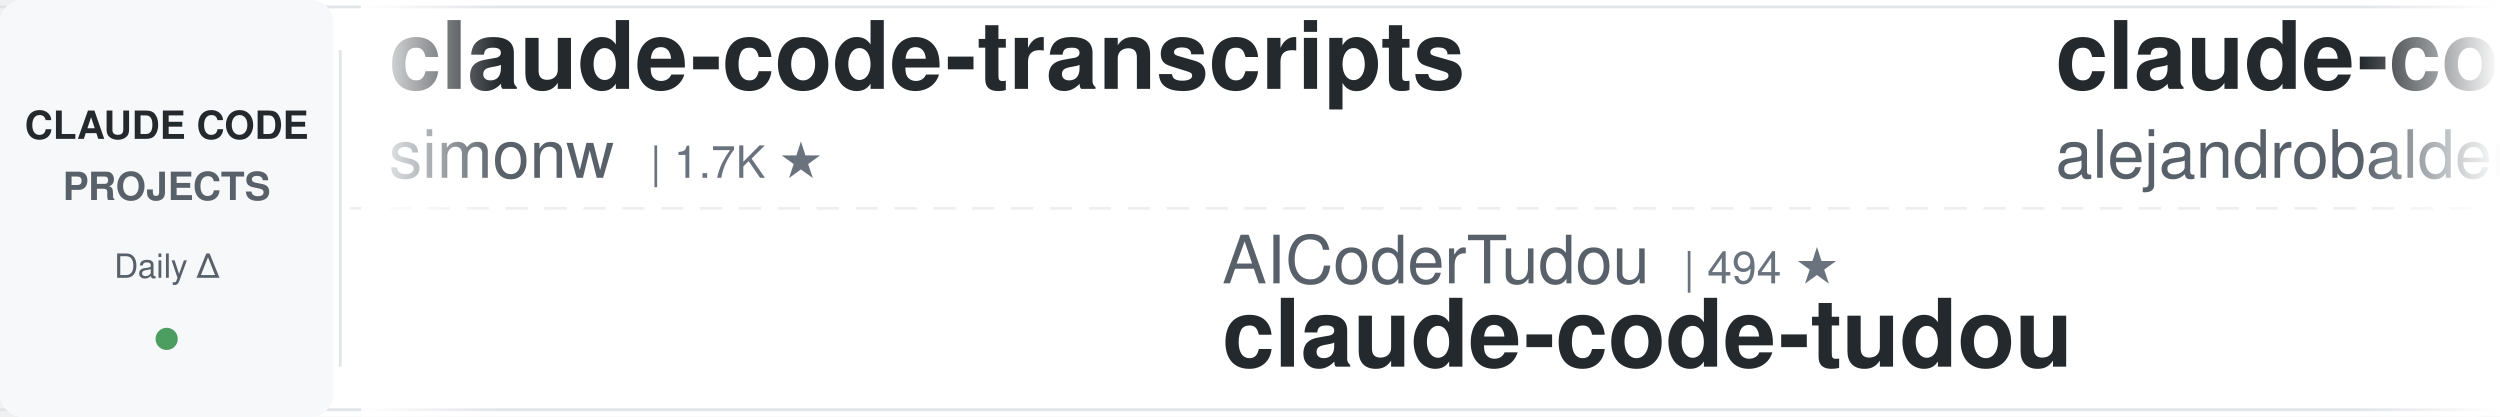
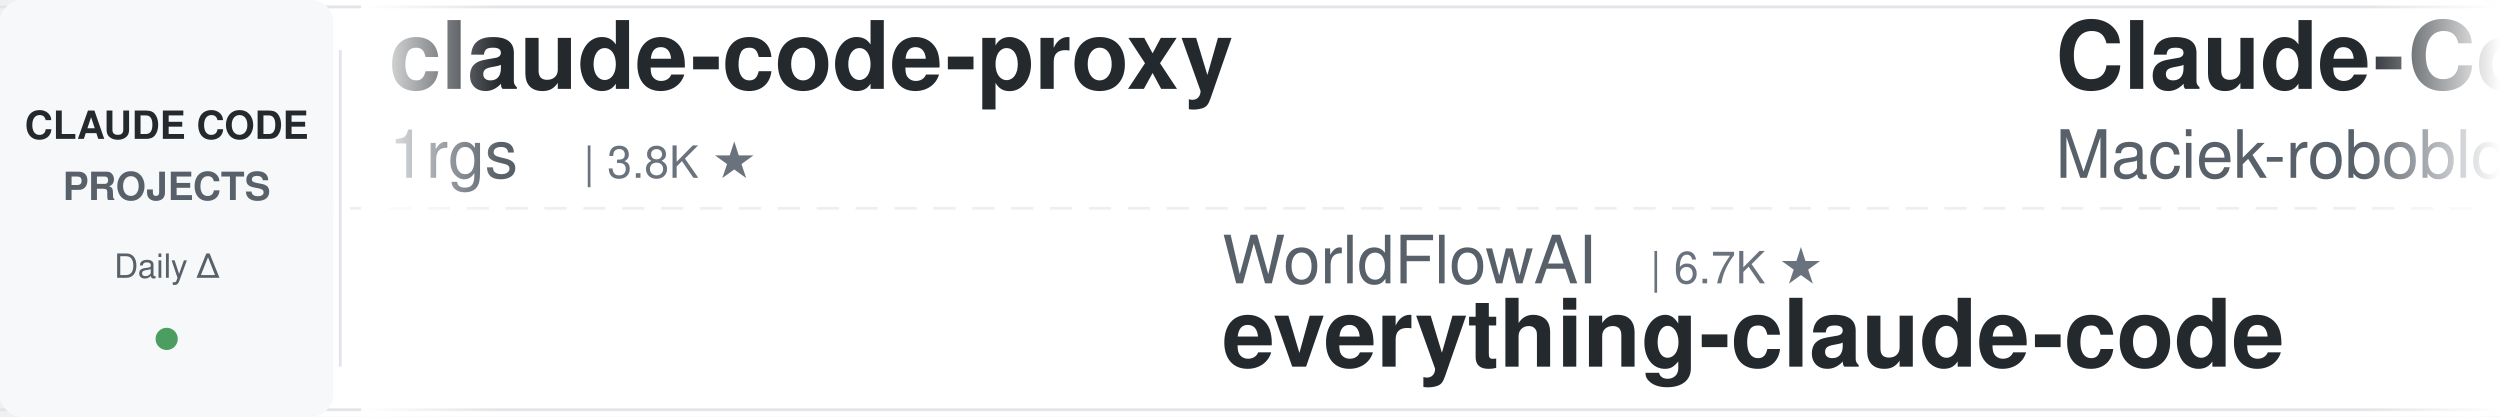
<svg xmlns="http://www.w3.org/2000/svg" width="900" height="150">
  <defs>
    <linearGradient id="leftFade" x1="0%" y1="0%" x2="100%" y2="0%">
      <stop offset="0%" style="stop-color:#ffffff;stop-opacity:1" />
      <stop offset="100%" style="stop-color:#ffffff;stop-opacity:0" />
    </linearGradient>
    <linearGradient id="rightFade" x1="0%" y1="0%" x2="100%" y2="0%">
      <stop offset="0%" style="stop-color:#ffffff;stop-opacity:0" />
      <stop offset="100%" style="stop-color:#ffffff;stop-opacity:1" />
    </linearGradient>
  </defs>
  <rect width="900" height="150" fill="#ffffff" rx="8" />
  <rect x="0" y="2" width="900" height="1" fill="#e1e4e8" />
  <rect x="0" y="147" width="900" height="1" fill="#e1e4e8" />
  <line x1="0" y1="75" x2="900" y2="75" stroke="#e1e4e8" stroke-width="1" stroke-dasharray="8 6" opacity="0.6" />
  <rect x="0" y="0" width="120" height="150" fill="#f6f8fa" rx="8" />
  <text x="60" y="50" font-family="-apple-system, BlinkMacSystemFont, 'Segoe UI', Helvetica, Arial, sans-serif" font-size="14" font-weight="600" fill="#24292e" text-anchor="middle">CLAUDE CODE</text>
  <text x="60" y="72" font-family="-apple-system, BlinkMacSystemFont, 'Segoe UI', Helvetica, Arial, sans-serif" font-size="14" font-weight="600" fill="#586069" text-anchor="middle">PROJECTS</text>
  <text x="60" y="100" font-family="-apple-system, BlinkMacSystemFont, 'Segoe UI', Helvetica, Arial, sans-serif" font-size="12" font-weight="500" fill="#586069" text-anchor="middle">Daily Δ</text>
  <circle cx="60" cy="122" r="4" fill="#22863a" opacity="0.8" />
  <rect x="122" y="18" width="1" height="114" fill="#e1e4e8" />
  <clipPath id="tickerClip">
    <rect x="130" y="0" width="770" height="150" />
  </clipPath>
  <g clip-path="url(#tickerClip)">
    <g id="tickerItems">
      <animateTransform attributeName="transform" attributeType="XML" type="translate" from="0 0" to="-3000 0" dur="54s" repeatCount="indefinite" />
      <g transform="translate(0, 0)">
-         <text x="140" y="32" font-family="-apple-system, BlinkMacSystemFont, 'Segoe UI', Helvetica, Arial, sans-serif" font-size="34" font-weight="600" fill="#24292e">claude-code-transcripts</text>
-         <text x="140" y="64" font-family="-apple-system, BlinkMacSystemFont, 'Segoe UI', Helvetica, Arial, sans-serif" font-size="24" font-weight="400" fill="#586069">simonw</text>
-         <text x="234" y="64" font-family="-apple-system, BlinkMacSystemFont, 'Segoe UI', Helvetica, Arial, sans-serif" font-size="16" font-weight="500" fill="#6a737d">| 1.7K ★</text>
+         <text x="140" y="32" font-family="-apple-system, BlinkMacSystemFont, 'Segoe UI', Helvetica, Arial, sans-serif" font-size="34" font-weight="600" fill="#24292e">claude-code-proxy</text>
+         <text x="140" y="64" font-family="-apple-system, BlinkMacSystemFont, 'Segoe UI', Helvetica, Arial, sans-serif" font-size="24" font-weight="400" fill="#586069">1rgs</text>
+         <text x="210" y="64" font-family="-apple-system, BlinkMacSystemFont, 'Segoe UI', Helvetica, Arial, sans-serif" font-size="16" font-weight="500" fill="#6a737d">| 3.8K ★</text>
      </g>
      <g transform="translate(300, 0)">
-         <text x="140" y="102" font-family="-apple-system, BlinkMacSystemFont, 'Segoe UI', Helvetica, Arial, sans-serif" font-size="24" font-weight="400" fill="#586069">AICoderTudou</text>
-         <text x="306" y="102" font-family="-apple-system, BlinkMacSystemFont, 'Segoe UI', Helvetica, Arial, sans-serif" font-size="16" font-weight="500" fill="#6a737d">| 494 ★</text>
-         <text x="140" y="132" font-family="-apple-system, BlinkMacSystemFont, 'Segoe UI', Helvetica, Arial, sans-serif" font-size="34" font-weight="600" fill="#24292e">claude-code-tudou</text>
+         <text x="140" y="102" font-family="-apple-system, BlinkMacSystemFont, 'Segoe UI', Helvetica, Arial, sans-serif" font-size="24" font-weight="400" fill="#586069">WorldFlowAI</text>
+         <text x="294" y="102" font-family="-apple-system, BlinkMacSystemFont, 'Segoe UI', Helvetica, Arial, sans-serif" font-size="16" font-weight="500" fill="#6a737d">| 6.7K ★</text>
+         <text x="140" y="132" font-family="-apple-system, BlinkMacSystemFont, 'Segoe UI', Helvetica, Arial, sans-serif" font-size="34" font-weight="600" fill="#24292e">everything-claude-code</text>
      </g>
      <g transform="translate(600, 0)">
-         <text x="140" y="32" font-family="-apple-system, BlinkMacSystemFont, 'Segoe UI', Helvetica, Arial, sans-serif" font-size="34" font-weight="600" fill="#24292e">claude-code-from-source</text>
-         <text x="140" y="64" font-family="-apple-system, BlinkMacSystemFont, 'Segoe UI', Helvetica, Arial, sans-serif" font-size="24" font-weight="400" fill="#586069">alejandrobalderas</text>
-         <text x="366" y="64" font-family="-apple-system, BlinkMacSystemFont, 'Segoe UI', Helvetica, Arial, sans-serif" font-size="16" font-weight="500" fill="#6a737d">| 3.0K ★</text>
+         <text x="140" y="32" font-family="-apple-system, BlinkMacSystemFont, 'Segoe UI', Helvetica, Arial, sans-serif" font-size="34" font-weight="600" fill="#24292e">Claude-Code-Usage-Monito...</text>
+         <text x="140" y="64" font-family="-apple-system, BlinkMacSystemFont, 'Segoe UI', Helvetica, Arial, sans-serif" font-size="24" font-weight="400" fill="#586069">Maciek-roboblog</text>
+         <text x="342" y="64" font-family="-apple-system, BlinkMacSystemFont, 'Segoe UI', Helvetica, Arial, sans-serif" font-size="16" font-weight="500" fill="#6a737d">| 8.8K ★</text>
      </g>
      <g transform="translate(900, 0)">
-         <text x="140" y="102" font-family="-apple-system, BlinkMacSystemFont, 'Segoe UI', Helvetica, Arial, sans-serif" font-size="24" font-weight="400" fill="#586069">overwirehq</text>
-         <text x="282" y="102" font-family="-apple-system, BlinkMacSystemFont, 'Segoe UI', Helvetica, Arial, sans-serif" font-size="16" font-weight="500" fill="#6a737d">| 2.8K ★</text>
-         <text x="140" y="132" font-family="-apple-system, BlinkMacSystemFont, 'Segoe UI', Helvetica, Arial, sans-serif" font-size="34" font-weight="600" fill="#24292e">claude-code-telegram</text>
+         <text x="140" y="102" font-family="-apple-system, BlinkMacSystemFont, 'Segoe UI', Helvetica, Arial, sans-serif" font-size="24" font-weight="400" fill="#586069">disler</text>
+         <text x="234" y="102" font-family="-apple-system, BlinkMacSystemFont, 'Segoe UI', Helvetica, Arial, sans-serif" font-size="16" font-weight="500" fill="#6a737d">| 4.0K ★</text>
+         <text x="140" y="132" font-family="-apple-system, BlinkMacSystemFont, 'Segoe UI', Helvetica, Arial, sans-serif" font-size="34" font-weight="600" fill="#24292e">claude-code-hooks-master...</text>
      </g>
      <g transform="translate(1200, 0)">
-         <text x="140" y="32" font-family="-apple-system, BlinkMacSystemFont, 'Segoe UI', Helvetica, Arial, sans-serif" font-size="34" font-weight="600" fill="#24292e">Auto-claude-code-researc...</text>
-         <text x="140" y="64" font-family="-apple-system, BlinkMacSystemFont, 'Segoe UI', Helvetica, Arial, sans-serif" font-size="24" font-weight="400" fill="#586069">wanshuiyin</text>
-         <text x="282" y="64" font-family="-apple-system, BlinkMacSystemFont, 'Segoe UI', Helvetica, Arial, sans-serif" font-size="16" font-weight="500" fill="#6a737d">| 19.5K ★</text>
+         <text x="140" y="32" font-family="-apple-system, BlinkMacSystemFont, 'Segoe UI', Helvetica, Arial, sans-serif" font-size="34" font-weight="600" fill="#24292e">claude-code-tudou</text>
+         <text x="140" y="64" font-family="-apple-system, BlinkMacSystemFont, 'Segoe UI', Helvetica, Arial, sans-serif" font-size="24" font-weight="400" fill="#586069">AICoderTudou</text>
+         <text x="306" y="64" font-family="-apple-system, BlinkMacSystemFont, 'Segoe UI', Helvetica, Arial, sans-serif" font-size="16" font-weight="500" fill="#6a737d">| 494 ★</text>
      </g>
      <g transform="translate(1500, 0)">
-         <text x="140" y="102" font-family="-apple-system, BlinkMacSystemFont, 'Segoe UI', Helvetica, Arial, sans-serif" font-size="24" font-weight="400" fill="#586069">hangsman</text>
-         <text x="258" y="102" font-family="-apple-system, BlinkMacSystemFont, 'Segoe UI', Helvetica, Arial, sans-serif" font-size="16" font-weight="500" fill="#6a737d">| 798 ★</text>
-         <text x="140" y="132" font-family="-apple-system, BlinkMacSystemFont, 'Segoe UI', Helvetica, Arial, sans-serif" font-size="34" font-weight="600" fill="#24292e">claude-code-source</text>
+         <text x="140" y="102" font-family="-apple-system, BlinkMacSystemFont, 'Segoe UI', Helvetica, Arial, sans-serif" font-size="24" font-weight="400" fill="#586069">Chachamaru127</text>
+         <text x="318" y="102" font-family="-apple-system, BlinkMacSystemFont, 'Segoe UI', Helvetica, Arial, sans-serif" font-size="16" font-weight="500" fill="#6a737d">| 3.2K ★</text>
+         <text x="140" y="132" font-family="-apple-system, BlinkMacSystemFont, 'Segoe UI', Helvetica, Arial, sans-serif" font-size="34" font-weight="600" fill="#24292e">claude-code-harness</text>
      </g>
      <g transform="translate(1800, 0)">
-         <text x="140" y="32" font-family="-apple-system, BlinkMacSystemFont, 'Segoe UI', Helvetica, Arial, sans-serif" font-size="34" font-weight="600" fill="#24292e">claude-code-templates</text>
-         <text x="140" y="64" font-family="-apple-system, BlinkMacSystemFont, 'Segoe UI', Helvetica, Arial, sans-serif" font-size="24" font-weight="400" fill="#586069">davila7</text>
-         <text x="246" y="64" font-family="-apple-system, BlinkMacSystemFont, 'Segoe UI', Helvetica, Arial, sans-serif" font-size="16" font-weight="500" fill="#6a737d">| 34.0K ★</text>
+         <text x="140" y="32" font-family="-apple-system, BlinkMacSystemFont, 'Segoe UI', Helvetica, Arial, sans-serif" font-size="34" font-weight="600" fill="#24292e">Claude-Code-Quest</text>
+         <text x="140" y="64" font-family="-apple-system, BlinkMacSystemFont, 'Segoe UI', Helvetica, Arial, sans-serif" font-size="24" font-weight="400" fill="#586069">wesammustafa</text>
+         <text x="306" y="64" font-family="-apple-system, BlinkMacSystemFont, 'Segoe UI', Helvetica, Arial, sans-serif" font-size="16" font-weight="500" fill="#6a737d">| 3.7K ★</text>
      </g>
      <g transform="translate(2100, 0)">
-         <text x="140" y="102" font-family="-apple-system, BlinkMacSystemFont, 'Segoe UI', Helvetica, Arial, sans-serif" font-size="24" font-weight="400" fill="#586069">Cranot</text>
-         <text x="234" y="102" font-family="-apple-system, BlinkMacSystemFont, 'Segoe UI', Helvetica, Arial, sans-serif" font-size="16" font-weight="500" fill="#6a737d">| 2.9K ★</text>
-         <text x="140" y="132" font-family="-apple-system, BlinkMacSystemFont, 'Segoe UI', Helvetica, Arial, sans-serif" font-size="34" font-weight="600" fill="#24292e">claude-code-guide</text>
+         <text x="140" y="102" font-family="-apple-system, BlinkMacSystemFont, 'Segoe UI', Helvetica, Arial, sans-serif" font-size="24" font-weight="400" fill="#586069">pedrohcgs</text>
+         <text x="270" y="102" font-family="-apple-system, BlinkMacSystemFont, 'Segoe UI', Helvetica, Arial, sans-serif" font-size="16" font-weight="500" fill="#6a737d">| 1.7K ★</text>
+         <text x="140" y="132" font-family="-apple-system, BlinkMacSystemFont, 'Segoe UI', Helvetica, Arial, sans-serif" font-size="34" font-weight="600" fill="#24292e">claude-code-my-workflow</text>
      </g>
      <g transform="translate(2400, 0)">
-         <text x="140" y="32" font-family="-apple-system, BlinkMacSystemFont, 'Segoe UI', Helvetica, Arial, sans-serif" font-size="34" font-weight="600" fill="#24292e">claude-code-proxy</text>
-         <text x="140" y="64" font-family="-apple-system, BlinkMacSystemFont, 'Segoe UI', Helvetica, Arial, sans-serif" font-size="24" font-weight="400" fill="#586069">fuergaosi233</text>
-         <text x="306" y="64" font-family="-apple-system, BlinkMacSystemFont, 'Segoe UI', Helvetica, Arial, sans-serif" font-size="16" font-weight="500" fill="#6a737d">| 2.8K ★</text>
+         <text x="140" y="32" font-family="-apple-system, BlinkMacSystemFont, 'Segoe UI', Helvetica, Arial, sans-serif" font-size="34" font-weight="600" fill="#24292e">claude-code-base-action</text>
+         <text x="140" y="64" font-family="-apple-system, BlinkMacSystemFont, 'Segoe UI', Helvetica, Arial, sans-serif" font-size="24" font-weight="400" fill="#586069">anthropics</text>
+         <text x="282" y="64" font-family="-apple-system, BlinkMacSystemFont, 'Segoe UI', Helvetica, Arial, sans-serif" font-size="16" font-weight="500" fill="#6a737d">| 1.1K ★</text>
      </g>
      <g transform="translate(2700, 0)">
-         <text x="140" y="102" font-family="-apple-system, BlinkMacSystemFont, 'Segoe UI', Helvetica, Arial, sans-serif" font-size="24" font-weight="400" fill="#586069">anthropics</text>
-         <text x="282" y="102" font-family="-apple-system, BlinkMacSystemFont, 'Segoe UI', Helvetica, Arial, sans-serif" font-size="16" font-weight="500" fill="#6a737d">| 1.1K ★</text>
-         <text x="140" y="132" font-family="-apple-system, BlinkMacSystemFont, 'Segoe UI', Helvetica, Arial, sans-serif" font-size="34" font-weight="600" fill="#24292e">claude-code-base-action</text>
+         <text x="140" y="102" font-family="-apple-system, BlinkMacSystemFont, 'Segoe UI', Helvetica, Arial, sans-serif" font-size="24" font-weight="400" fill="#586069">andrew-kramer-inno</text>
+         <text x="378" y="102" font-family="-apple-system, BlinkMacSystemFont, 'Segoe UI', Helvetica, Arial, sans-serif" font-size="16" font-weight="500" fill="#6a737d">| 597 ★</text>
+         <text x="140" y="132" font-family="-apple-system, BlinkMacSystemFont, 'Segoe UI', Helvetica, Arial, sans-serif" font-size="34" font-weight="600" fill="#24292e">claude-code-source-build</text>
      </g>
      <g transform="translate(3000, 0)">
-         <text x="140" y="32" font-family="-apple-system, BlinkMacSystemFont, 'Segoe UI', Helvetica, Arial, sans-serif" font-size="34" font-weight="600" fill="#24292e">claude-code-transcripts</text>
-         <text x="140" y="64" font-family="-apple-system, BlinkMacSystemFont, 'Segoe UI', Helvetica, Arial, sans-serif" font-size="24" font-weight="400" fill="#586069">simonw</text>
-         <text x="234" y="64" font-family="-apple-system, BlinkMacSystemFont, 'Segoe UI', Helvetica, Arial, sans-serif" font-size="16" font-weight="500" fill="#6a737d">| 1.7K ★</text>
+         <text x="140" y="32" font-family="-apple-system, BlinkMacSystemFont, 'Segoe UI', Helvetica, Arial, sans-serif" font-size="34" font-weight="600" fill="#24292e">claude-code-proxy</text>
+         <text x="140" y="64" font-family="-apple-system, BlinkMacSystemFont, 'Segoe UI', Helvetica, Arial, sans-serif" font-size="24" font-weight="400" fill="#586069">1rgs</text>
+         <text x="210" y="64" font-family="-apple-system, BlinkMacSystemFont, 'Segoe UI', Helvetica, Arial, sans-serif" font-size="16" font-weight="500" fill="#6a737d">| 3.8K ★</text>
      </g>
      <g transform="translate(3300, 0)">
-         <text x="140" y="102" font-family="-apple-system, BlinkMacSystemFont, 'Segoe UI', Helvetica, Arial, sans-serif" font-size="24" font-weight="400" fill="#586069">AICoderTudou</text>
-         <text x="306" y="102" font-family="-apple-system, BlinkMacSystemFont, 'Segoe UI', Helvetica, Arial, sans-serif" font-size="16" font-weight="500" fill="#6a737d">| 494 ★</text>
-         <text x="140" y="132" font-family="-apple-system, BlinkMacSystemFont, 'Segoe UI', Helvetica, Arial, sans-serif" font-size="34" font-weight="600" fill="#24292e">claude-code-tudou</text>
+         <text x="140" y="102" font-family="-apple-system, BlinkMacSystemFont, 'Segoe UI', Helvetica, Arial, sans-serif" font-size="24" font-weight="400" fill="#586069">WorldFlowAI</text>
+         <text x="294" y="102" font-family="-apple-system, BlinkMacSystemFont, 'Segoe UI', Helvetica, Arial, sans-serif" font-size="16" font-weight="500" fill="#6a737d">| 6.7K ★</text>
+         <text x="140" y="132" font-family="-apple-system, BlinkMacSystemFont, 'Segoe UI', Helvetica, Arial, sans-serif" font-size="34" font-weight="600" fill="#24292e">everything-claude-code</text>
      </g>
      <g transform="translate(3600, 0)">
-         <text x="140" y="32" font-family="-apple-system, BlinkMacSystemFont, 'Segoe UI', Helvetica, Arial, sans-serif" font-size="34" font-weight="600" fill="#24292e">claude-code-from-source</text>
-         <text x="140" y="64" font-family="-apple-system, BlinkMacSystemFont, 'Segoe UI', Helvetica, Arial, sans-serif" font-size="24" font-weight="400" fill="#586069">alejandrobalderas</text>
-         <text x="366" y="64" font-family="-apple-system, BlinkMacSystemFont, 'Segoe UI', Helvetica, Arial, sans-serif" font-size="16" font-weight="500" fill="#6a737d">| 3.0K ★</text>
+         <text x="140" y="32" font-family="-apple-system, BlinkMacSystemFont, 'Segoe UI', Helvetica, Arial, sans-serif" font-size="34" font-weight="600" fill="#24292e">Claude-Code-Usage-Monito...</text>
+         <text x="140" y="64" font-family="-apple-system, BlinkMacSystemFont, 'Segoe UI', Helvetica, Arial, sans-serif" font-size="24" font-weight="400" fill="#586069">Maciek-roboblog</text>
+         <text x="342" y="64" font-family="-apple-system, BlinkMacSystemFont, 'Segoe UI', Helvetica, Arial, sans-serif" font-size="16" font-weight="500" fill="#6a737d">| 8.8K ★</text>
      </g>
      <g transform="translate(3900, 0)">
-         <text x="140" y="102" font-family="-apple-system, BlinkMacSystemFont, 'Segoe UI', Helvetica, Arial, sans-serif" font-size="24" font-weight="400" fill="#586069">overwirehq</text>
-         <text x="282" y="102" font-family="-apple-system, BlinkMacSystemFont, 'Segoe UI', Helvetica, Arial, sans-serif" font-size="16" font-weight="500" fill="#6a737d">| 2.8K ★</text>
-         <text x="140" y="132" font-family="-apple-system, BlinkMacSystemFont, 'Segoe UI', Helvetica, Arial, sans-serif" font-size="34" font-weight="600" fill="#24292e">claude-code-telegram</text>
+         <text x="140" y="102" font-family="-apple-system, BlinkMacSystemFont, 'Segoe UI', Helvetica, Arial, sans-serif" font-size="24" font-weight="400" fill="#586069">disler</text>
+         <text x="234" y="102" font-family="-apple-system, BlinkMacSystemFont, 'Segoe UI', Helvetica, Arial, sans-serif" font-size="16" font-weight="500" fill="#6a737d">| 4.0K ★</text>
+         <text x="140" y="132" font-family="-apple-system, BlinkMacSystemFont, 'Segoe UI', Helvetica, Arial, sans-serif" font-size="34" font-weight="600" fill="#24292e">claude-code-hooks-master...</text>
      </g>
    </g>
  </g>
  <rect x="130" y="0" width="50" height="150" fill="url(#leftFade)" />
  <rect x="850" y="0" width="50" height="150" fill="url(#rightFade)" />
</svg>
